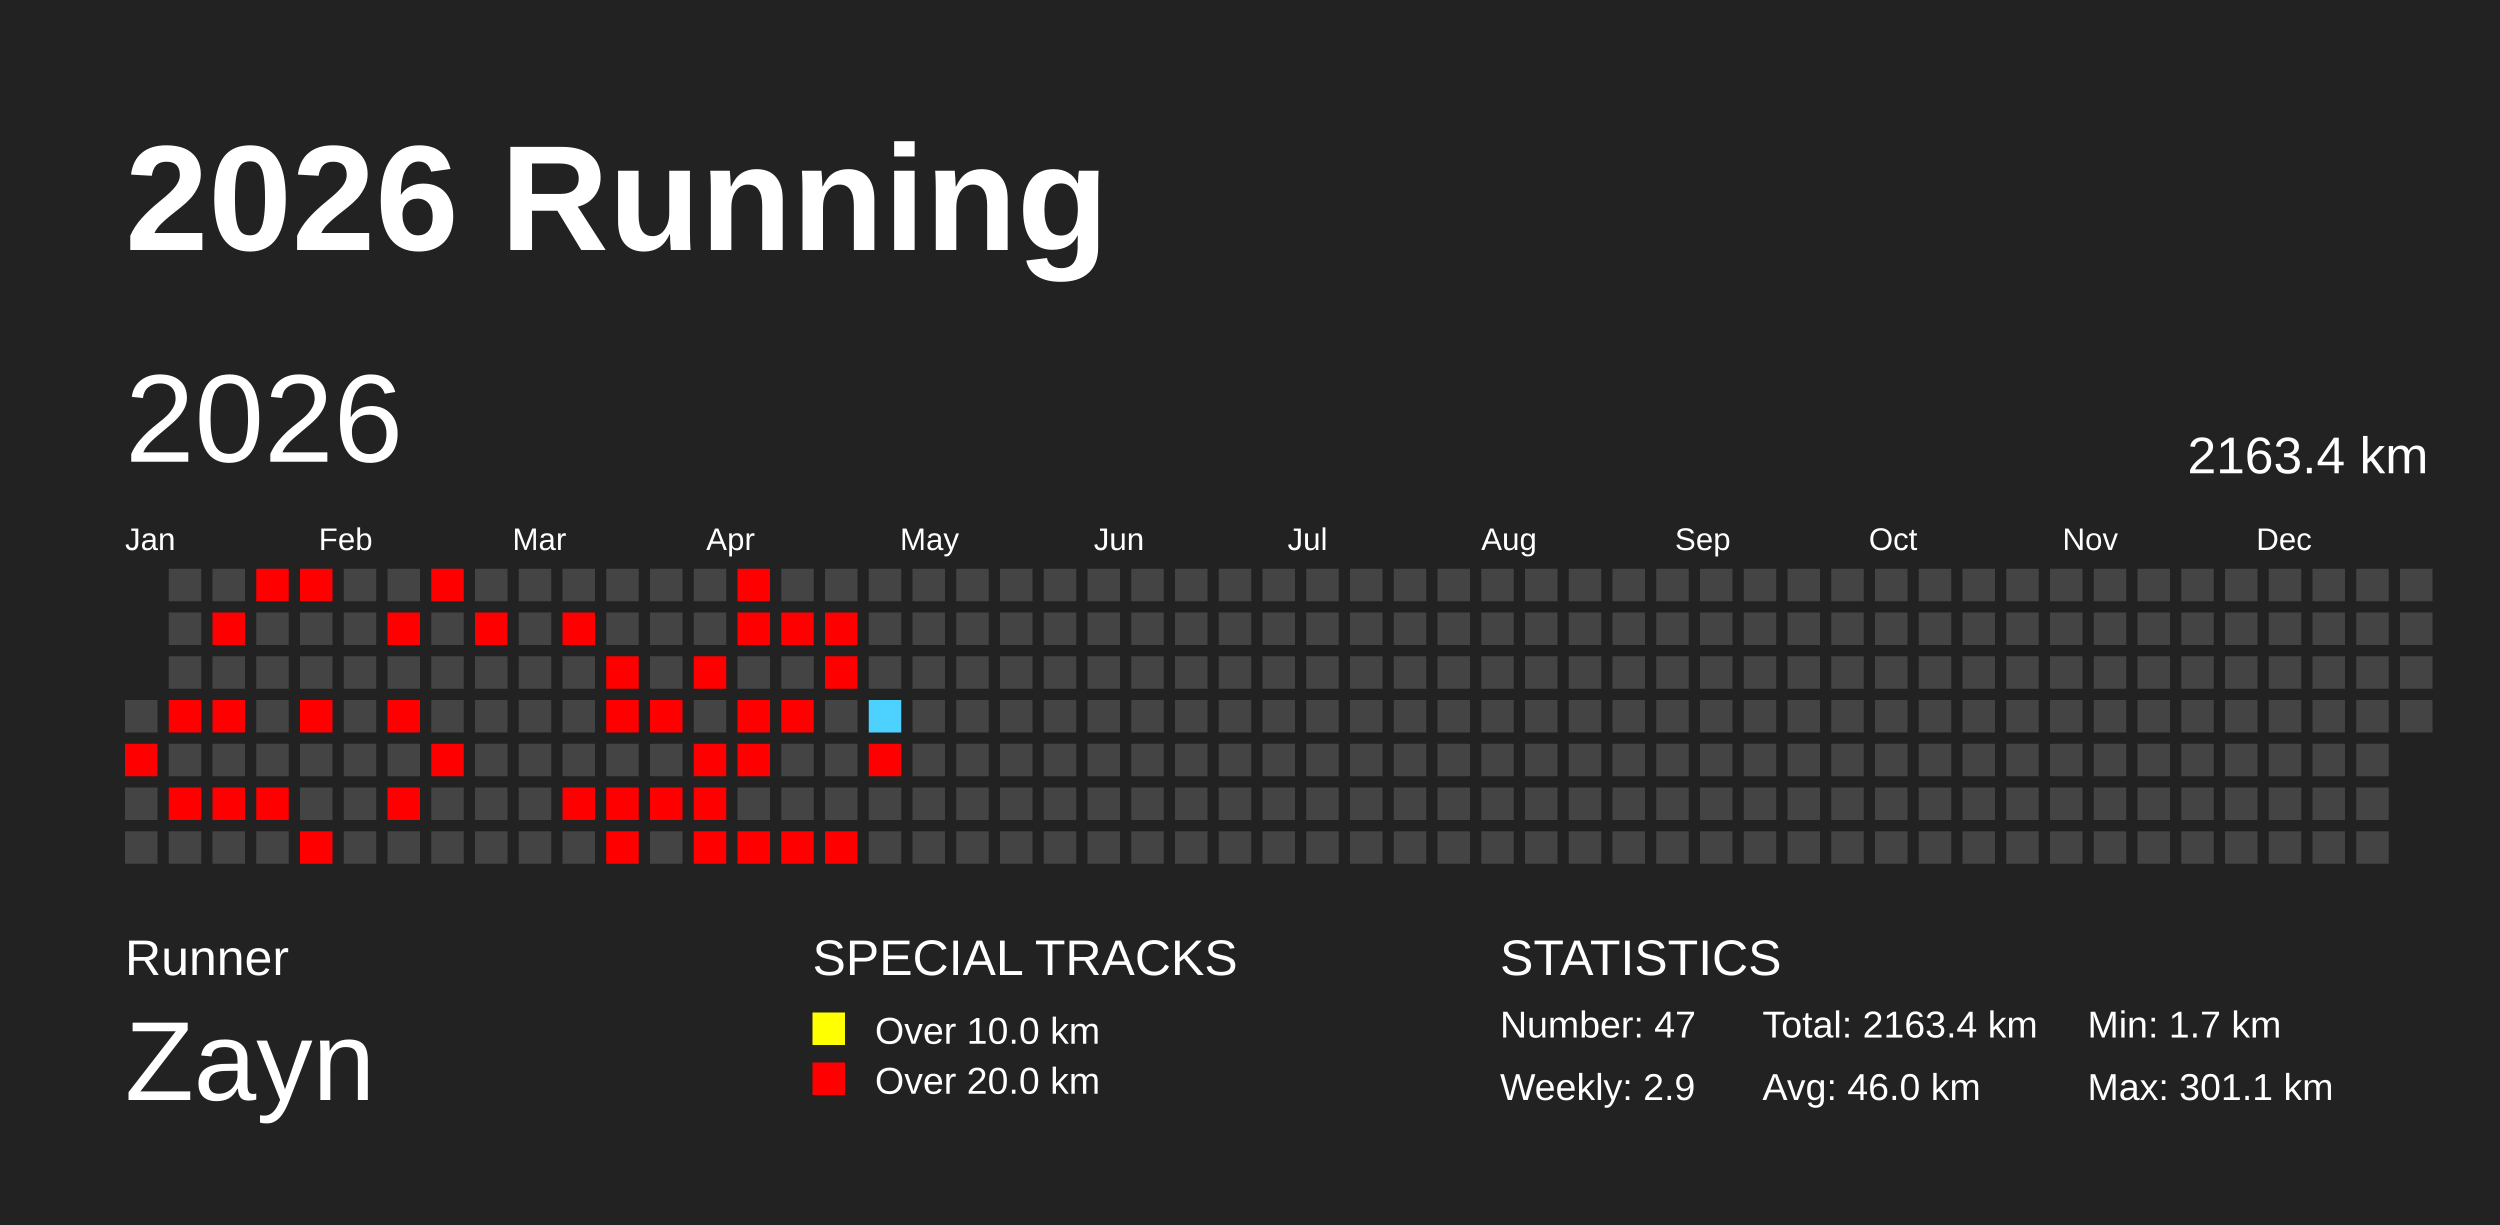
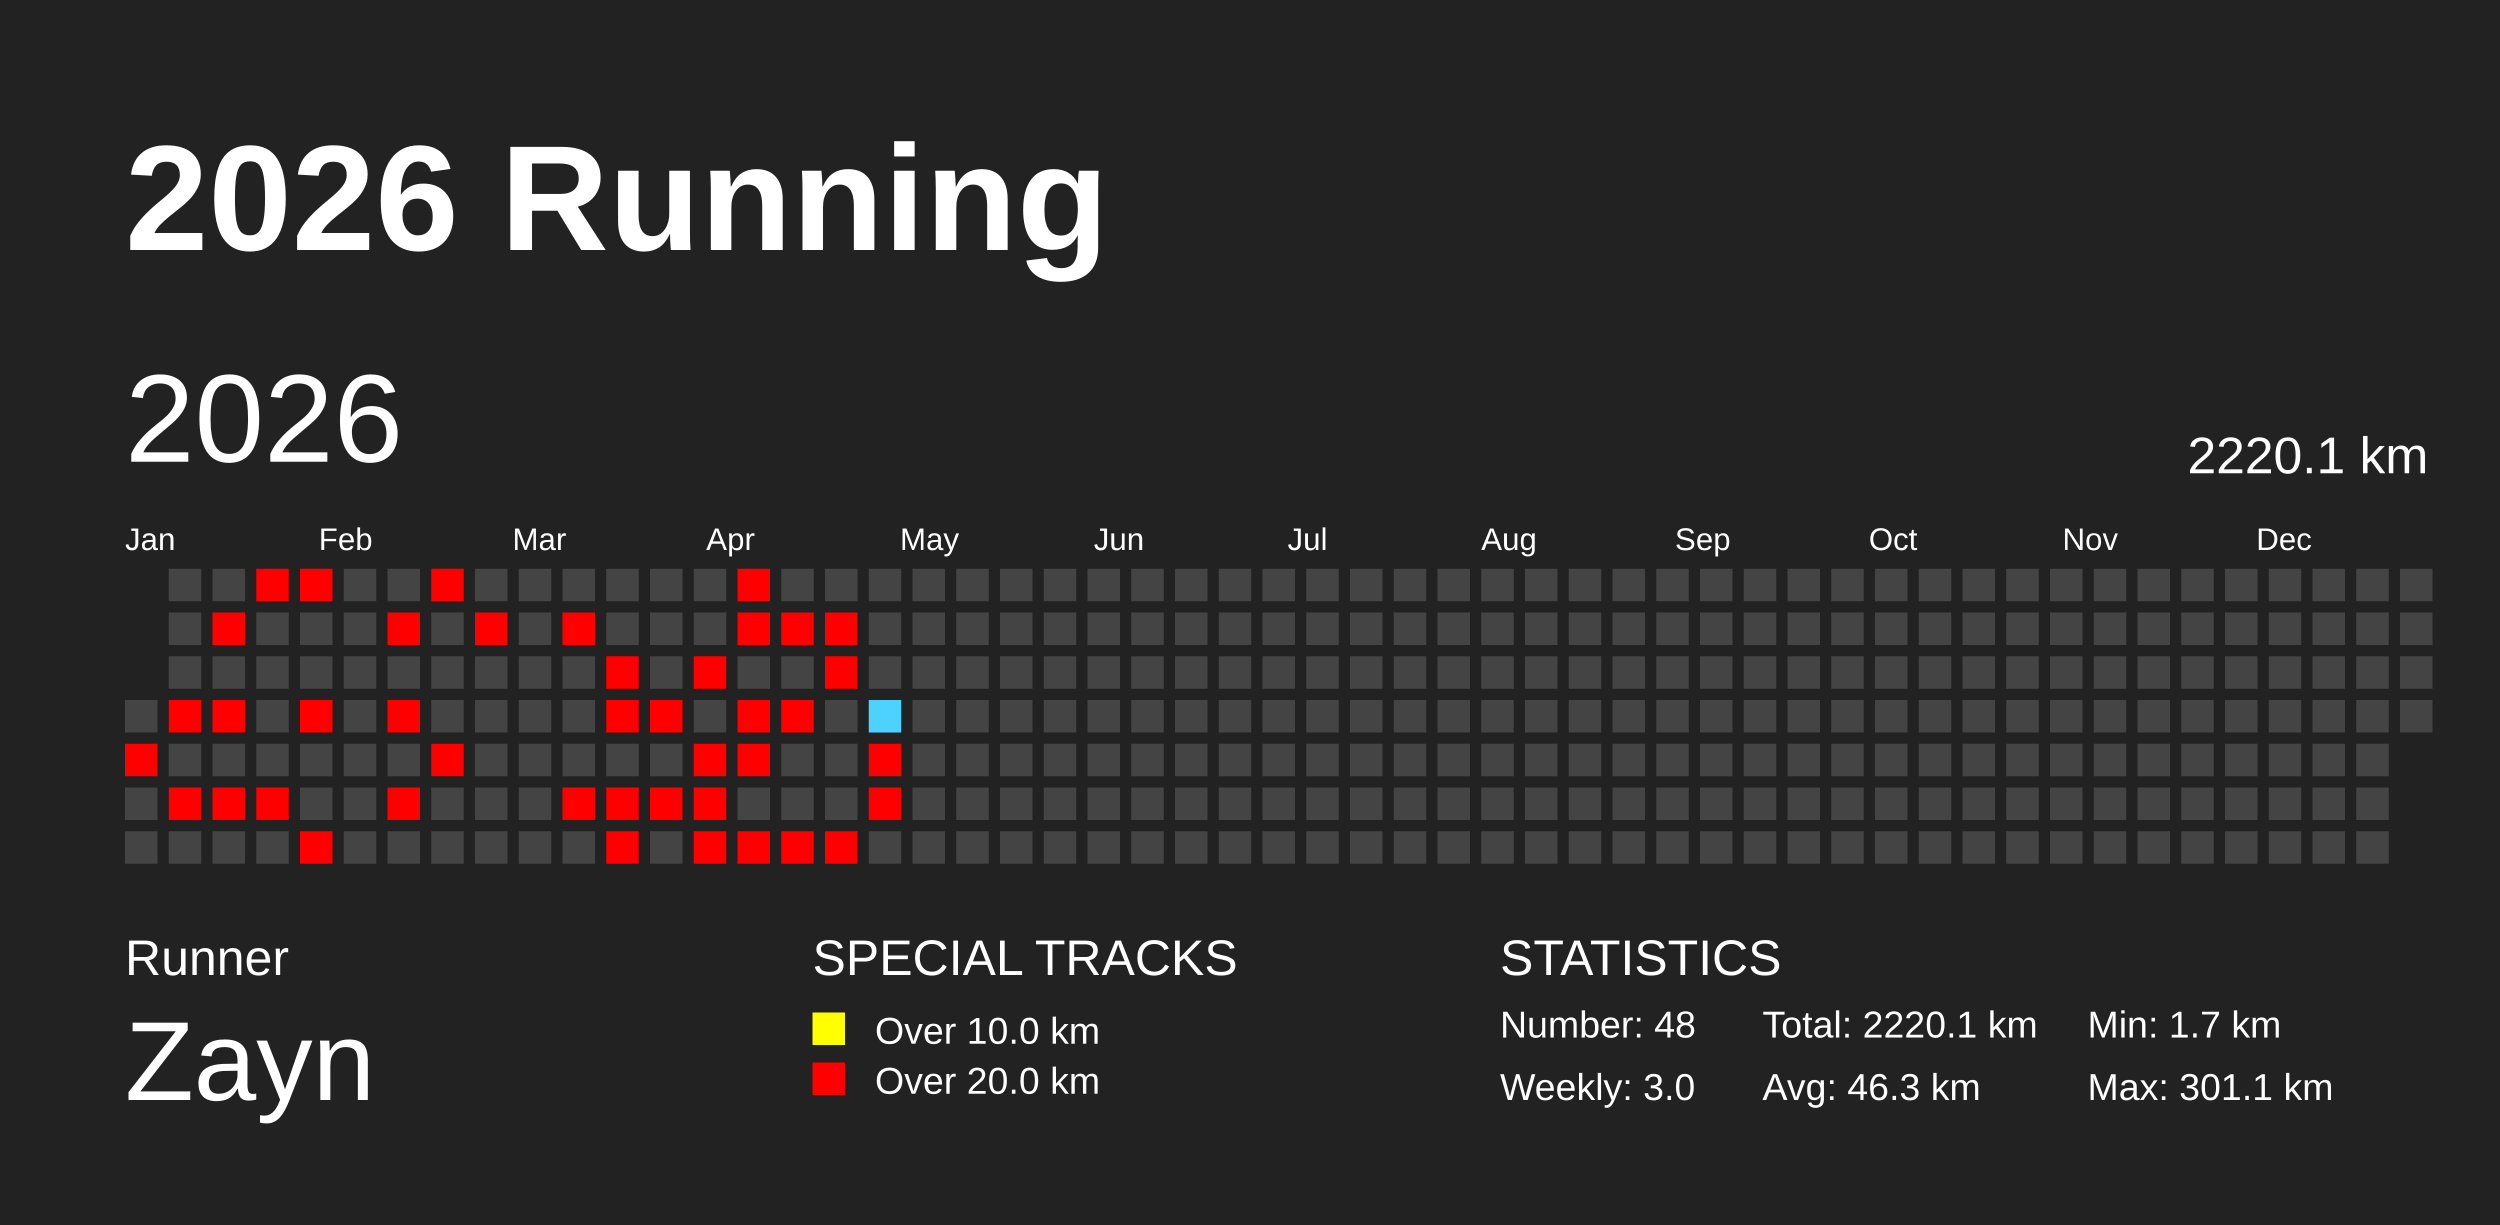
<svg xmlns="http://www.w3.org/2000/svg" baseProfile="full" height="98mm" version="1.1" viewBox="0,0,200,98" width="200mm">
  <defs />
  <rect fill="#222222" height="98" width="200" x="0" y="0" />
  <text fill="#FFFFFF" style="font-size:12px; font-family:Arial; font-weight:bold;" x="10" y="20">2026 Running</text>
  <text fill="#FFFFFF" style="font-size:4px; font-family:Arial" x="10" y="78">Runner</text>
  <text fill="#FFFFFF" style="font-size:9px; font-family:Arial" x="10" y="88">Zayn</text>
  <text fill="#FFFFFF" style="font-size:4px; font-family:Arial" x="65" y="78">SPECIAL TRACKS</text>
  <rect fill="yellow" height="2.6" width="2.6" x="65" y="81" />
  <text fill="#FFFFFF" style="font-size:3px; font-family:Arial" x="70" y="83.5">Over 10.0 km</text>
  <rect fill="red" height="2.6" width="2.6" x="65" y="85" />
  <text fill="#FFFFFF" style="font-size:3px; font-family:Arial" x="70" y="87.5">Over 20.0 km</text>
  <text fill="#FFFFFF" style="font-size:4px; font-family:Arial" x="120" y="78">STATISTICS</text>
-   <text fill="#FFFFFF" style="font-size:3px; font-family:Arial" x="120" y="83">Number: 47</text>
-   <text fill="#FFFFFF" style="font-size:3px; font-family:Arial" x="120" y="88">Weekly: 2.9</text>
-   <text fill="#FFFFFF" style="font-size:3px; font-family:Arial" x="141" y="83">Total: 2163.4 km</text>
-   <text fill="#FFFFFF" style="font-size:3px; font-family:Arial" x="141" y="88">Avg: 46.0 km</text>
+   <text fill="#FFFFFF" style="font-size:3px; font-family:Arial" x="120" y="83">Number: 48</text>
+   <text fill="#FFFFFF" style="font-size:3px; font-family:Arial" x="120" y="88">Weekly: 3.0</text>
+   <text fill="#FFFFFF" style="font-size:3px; font-family:Arial" x="141" y="83">Total: 2220.1 km</text>
+   <text fill="#FFFFFF" style="font-size:3px; font-family:Arial" x="141" y="88">Avg: 46.3 km</text>
  <text fill="#FFFFFF" style="font-size:3px; font-family:Arial" x="167" y="83">Min: 1.7 km</text>
  <text fill="#FFFFFF" style="font-size:3px; font-family:Arial" x="167" y="88">Max: 301.1 km</text>
  <text dominant-baseline="hanging" fill="#FFFFFF" style="font-size:10.0px; font-family:Arial;" x="10" y="30">2026</text>
-   <text dominant-baseline="hanging" fill="#FFFFFF" style="font-size:4.125px; font-family:Arial;" x="175" y="35">2163.4 km</text>
+   <text dominant-baseline="hanging" fill="#FFFFFF" style="font-size:4.125px; font-family:Arial;" x="175" y="35">2220.1 km</text>
  <text fill="#FFFFFF" style="font-size:2.5px; font-family:Arial" x="10.0" y="44">Jan</text>
  <text fill="#FFFFFF" style="font-size:2.5px; font-family:Arial" x="25.5" y="44">Feb</text>
  <text fill="#FFFFFF" style="font-size:2.5px; font-family:Arial" x="41.0" y="44">Mar</text>
  <text fill="#FFFFFF" style="font-size:2.5px; font-family:Arial" x="56.5" y="44">Apr</text>
  <text fill="#FFFFFF" style="font-size:2.5px; font-family:Arial" x="72.0" y="44">May</text>
  <text fill="#FFFFFF" style="font-size:2.5px; font-family:Arial" x="87.5" y="44">Jun</text>
  <text fill="#FFFFFF" style="font-size:2.5px; font-family:Arial" x="103.0" y="44">Jul</text>
  <text fill="#FFFFFF" style="font-size:2.5px; font-family:Arial" x="118.5" y="44">Aug</text>
  <text fill="#FFFFFF" style="font-size:2.5px; font-family:Arial" x="134.0" y="44">Sep</text>
  <text fill="#FFFFFF" style="font-size:2.5px; font-family:Arial" x="149.5" y="44">Oct</text>
  <text fill="#FFFFFF" style="font-size:2.5px; font-family:Arial" x="165.0" y="44">Nov</text>
  <text fill="#FFFFFF" style="font-size:2.5px; font-family:Arial" x="180.5" y="44">Dec</text>
  <rect fill="#444444" height="2.6" width="2.6" x="10.0" y="56.0" />
  <rect fill="red" height="2.6" width="2.6" x="10.0" y="59.5" />
  <rect fill="#444444" height="2.6" width="2.6" x="10.0" y="63.0" />
  <rect fill="#444444" height="2.6" width="2.6" x="10.0" y="66.5" />
  <rect fill="#444444" height="2.6" width="2.6" x="13.5" y="45.5" />
  <rect fill="#444444" height="2.6" width="2.6" x="13.5" y="49.0" />
  <rect fill="#444444" height="2.6" width="2.6" x="13.5" y="52.5" />
  <rect fill="red" height="2.6" width="2.6" x="13.5" y="56.0" />
  <rect fill="#444444" height="2.6" width="2.6" x="13.5" y="59.5" />
  <rect fill="red" height="2.6" width="2.6" x="13.5" y="63.0" />
  <rect fill="#444444" height="2.6" width="2.6" x="13.5" y="66.5" />
  <rect fill="#444444" height="2.6" width="2.6" x="17.0" y="45.5" />
  <rect fill="red" height="2.6" width="2.6" x="17.0" y="49.0" />
  <rect fill="#444444" height="2.6" width="2.6" x="17.0" y="52.5" />
  <rect fill="red" height="2.6" width="2.6" x="17.0" y="56.0" />
  <rect fill="#444444" height="2.6" width="2.6" x="17.0" y="59.5" />
  <rect fill="red" height="2.6" width="2.6" x="17.0" y="63.0" />
  <rect fill="#444444" height="2.6" width="2.6" x="17.0" y="66.5" />
  <rect fill="red" height="2.6" width="2.6" x="20.5" y="45.5" />
  <rect fill="#444444" height="2.6" width="2.6" x="20.5" y="49.0" />
  <rect fill="#444444" height="2.6" width="2.6" x="20.5" y="52.5" />
  <rect fill="#444444" height="2.6" width="2.6" x="20.5" y="56.0" />
  <rect fill="#444444" height="2.6" width="2.6" x="20.5" y="59.5" />
  <rect fill="red" height="2.6" width="2.6" x="20.5" y="63.0" />
  <rect fill="#444444" height="2.6" width="2.6" x="20.5" y="66.5" />
  <rect fill="red" height="2.6" width="2.6" x="24.0" y="45.5" />
  <rect fill="#444444" height="2.6" width="2.6" x="24.0" y="49.0" />
  <rect fill="#444444" height="2.6" width="2.6" x="24.0" y="52.5" />
  <rect fill="red" height="2.6" width="2.6" x="24.0" y="56.0" />
  <rect fill="#444444" height="2.6" width="2.6" x="24.0" y="59.5" />
  <rect fill="#444444" height="2.6" width="2.6" x="24.0" y="63.0" />
  <rect fill="red" height="2.6" width="2.6" x="24.0" y="66.5" />
  <rect fill="#444444" height="2.6" width="2.6" x="27.5" y="45.5" />
  <rect fill="#444444" height="2.6" width="2.6" x="27.5" y="49.0" />
  <rect fill="#444444" height="2.6" width="2.6" x="27.5" y="52.5" />
  <rect fill="#444444" height="2.6" width="2.6" x="27.5" y="56.0" />
  <rect fill="#444444" height="2.6" width="2.6" x="27.5" y="59.5" />
  <rect fill="#444444" height="2.6" width="2.6" x="27.5" y="63.0" />
  <rect fill="#444444" height="2.6" width="2.6" x="27.5" y="66.5" />
  <rect fill="#444444" height="2.6" width="2.6" x="31.0" y="45.5" />
  <rect fill="red" height="2.6" width="2.6" x="31.0" y="49.0" />
  <rect fill="#444444" height="2.6" width="2.6" x="31.0" y="52.5" />
  <rect fill="red" height="2.6" width="2.6" x="31.0" y="56.0" />
  <rect fill="#444444" height="2.6" width="2.6" x="31.0" y="59.5" />
  <rect fill="red" height="2.6" width="2.6" x="31.0" y="63.0" />
  <rect fill="#444444" height="2.6" width="2.6" x="31.0" y="66.5" />
  <rect fill="red" height="2.6" width="2.6" x="34.5" y="45.5" />
  <rect fill="#444444" height="2.6" width="2.6" x="34.5" y="49.0" />
  <rect fill="#444444" height="2.6" width="2.6" x="34.5" y="52.5" />
  <rect fill="#444444" height="2.6" width="2.6" x="34.5" y="56.0" />
  <rect fill="red" height="2.6" width="2.6" x="34.5" y="59.5" />
  <rect fill="#444444" height="2.6" width="2.6" x="34.5" y="63.0" />
  <rect fill="#444444" height="2.6" width="2.6" x="34.5" y="66.5" />
  <rect fill="#444444" height="2.6" width="2.6" x="38.0" y="45.5" />
  <rect fill="red" height="2.6" width="2.6" x="38.0" y="49.0" />
  <rect fill="#444444" height="2.6" width="2.6" x="38.0" y="52.5" />
  <rect fill="#444444" height="2.6" width="2.6" x="38.0" y="56.0" />
  <rect fill="#444444" height="2.6" width="2.6" x="38.0" y="59.5" />
  <rect fill="#444444" height="2.6" width="2.6" x="38.0" y="63.0" />
  <rect fill="#444444" height="2.6" width="2.6" x="38.0" y="66.5" />
  <rect fill="#444444" height="2.6" width="2.6" x="41.5" y="45.5" />
  <rect fill="#444444" height="2.6" width="2.6" x="41.5" y="49.0" />
  <rect fill="#444444" height="2.6" width="2.6" x="41.5" y="52.5" />
  <rect fill="#444444" height="2.6" width="2.6" x="41.5" y="56.0" />
  <rect fill="#444444" height="2.6" width="2.6" x="41.5" y="59.5" />
  <rect fill="#444444" height="2.6" width="2.6" x="41.5" y="63.0" />
  <rect fill="#444444" height="2.6" width="2.6" x="41.5" y="66.5" />
  <rect fill="#444444" height="2.6" width="2.6" x="45.0" y="45.5" />
  <rect fill="red" height="2.6" width="2.6" x="45.0" y="49.0" />
  <rect fill="#444444" height="2.6" width="2.6" x="45.0" y="52.5" />
  <rect fill="#444444" height="2.6" width="2.6" x="45.0" y="56.0" />
  <rect fill="#444444" height="2.6" width="2.6" x="45.0" y="59.5" />
  <rect fill="red" height="2.6" width="2.6" x="45.0" y="63.0" />
  <rect fill="#444444" height="2.6" width="2.6" x="45.0" y="66.5" />
  <rect fill="#444444" height="2.6" width="2.6" x="48.5" y="45.5" />
  <rect fill="#444444" height="2.6" width="2.6" x="48.5" y="49.0" />
  <rect fill="red" height="2.6" width="2.6" x="48.5" y="52.5" />
  <rect fill="red" height="2.6" width="2.6" x="48.5" y="56.0" />
  <rect fill="#444444" height="2.6" width="2.6" x="48.5" y="59.5" />
  <rect fill="red" height="2.6" width="2.6" x="48.5" y="63.0" />
  <rect fill="red" height="2.6" width="2.6" x="48.5" y="66.5" />
  <rect fill="#444444" height="2.6" width="2.6" x="52.0" y="45.5" />
  <rect fill="#444444" height="2.6" width="2.6" x="52.0" y="49.0" />
  <rect fill="#444444" height="2.6" width="2.6" x="52.0" y="52.5" />
  <rect fill="red" height="2.6" width="2.6" x="52.0" y="56.0" />
  <rect fill="#444444" height="2.6" width="2.6" x="52.0" y="59.5" />
  <rect fill="red" height="2.6" width="2.6" x="52.0" y="63.0" />
  <rect fill="#444444" height="2.6" width="2.6" x="52.0" y="66.5" />
  <rect fill="#444444" height="2.6" width="2.6" x="55.5" y="45.5" />
  <rect fill="#444444" height="2.6" width="2.6" x="55.5" y="49.0" />
  <rect fill="red" height="2.6" width="2.6" x="55.5" y="52.5" />
  <rect fill="#444444" height="2.6" width="2.6" x="55.5" y="56.0" />
  <rect fill="red" height="2.6" width="2.6" x="55.5" y="59.5" />
  <rect fill="red" height="2.6" width="2.6" x="55.5" y="63.0" />
  <rect fill="red" height="2.6" width="2.6" x="55.5" y="66.5" />
  <rect fill="red" height="2.6" width="2.6" x="59.0" y="45.5" />
  <rect fill="red" height="2.6" width="2.6" x="59.0" y="49.0" />
  <rect fill="#444444" height="2.6" width="2.6" x="59.0" y="52.5" />
  <rect fill="red" height="2.6" width="2.6" x="59.0" y="56.0" />
  <rect fill="red" height="2.6" width="2.6" x="59.0" y="59.5" />
  <rect fill="#444444" height="2.6" width="2.6" x="59.0" y="63.0" />
  <rect fill="red" height="2.6" width="2.6" x="59.0" y="66.5" />
  <rect fill="#444444" height="2.6" width="2.6" x="62.5" y="45.5" />
  <rect fill="red" height="2.6" width="2.6" x="62.5" y="49.0" />
  <rect fill="#444444" height="2.6" width="2.6" x="62.5" y="52.5" />
  <rect fill="red" height="2.6" width="2.6" x="62.5" y="56.0" />
  <rect fill="#444444" height="2.6" width="2.6" x="62.5" y="59.5" />
  <rect fill="#444444" height="2.6" width="2.6" x="62.5" y="63.0" />
  <rect fill="red" height="2.6" width="2.6" x="62.5" y="66.5" />
  <rect fill="#444444" height="2.6" width="2.6" x="66.0" y="45.5" />
  <rect fill="red" height="2.6" width="2.6" x="66.0" y="49.0" />
  <rect fill="red" height="2.6" width="2.6" x="66.0" y="52.5" />
  <rect fill="#444444" height="2.6" width="2.6" x="66.0" y="56.0" />
  <rect fill="#444444" height="2.6" width="2.6" x="66.0" y="59.5" />
  <rect fill="#444444" height="2.6" width="2.6" x="66.0" y="63.0" />
  <rect fill="red" height="2.6" width="2.6" x="66.0" y="66.5" />
  <rect fill="#444444" height="2.6" width="2.6" x="69.5" y="45.5" />
  <rect fill="#444444" height="2.6" width="2.6" x="69.5" y="49.0" />
  <rect fill="#444444" height="2.6" width="2.6" x="69.5" y="52.5" />
  <rect fill="#4dd2ff" height="2.6" width="2.6" x="69.5" y="56.0" />
  <rect fill="red" height="2.6" width="2.6" x="69.5" y="59.5" />
-   <rect fill="#444444" height="2.6" width="2.6" x="69.5" y="63.0" />
+   <rect fill="red" height="2.6" width="2.6" x="69.5" y="63.0" />
  <rect fill="#444444" height="2.6" width="2.6" x="69.5" y="66.5" />
  <rect fill="#444444" height="2.6" width="2.6" x="73.0" y="45.5" />
  <rect fill="#444444" height="2.6" width="2.6" x="73.0" y="49.0" />
  <rect fill="#444444" height="2.6" width="2.6" x="73.0" y="52.5" />
  <rect fill="#444444" height="2.6" width="2.6" x="73.0" y="56.0" />
  <rect fill="#444444" height="2.6" width="2.6" x="73.0" y="59.5" />
  <rect fill="#444444" height="2.6" width="2.6" x="73.0" y="63.0" />
  <rect fill="#444444" height="2.6" width="2.6" x="73.0" y="66.5" />
  <rect fill="#444444" height="2.6" width="2.6" x="76.5" y="45.5" />
  <rect fill="#444444" height="2.6" width="2.6" x="76.5" y="49.0" />
  <rect fill="#444444" height="2.6" width="2.6" x="76.5" y="52.5" />
  <rect fill="#444444" height="2.6" width="2.6" x="76.5" y="56.0" />
  <rect fill="#444444" height="2.6" width="2.6" x="76.5" y="59.5" />
  <rect fill="#444444" height="2.6" width="2.6" x="76.5" y="63.0" />
  <rect fill="#444444" height="2.6" width="2.6" x="76.5" y="66.5" />
  <rect fill="#444444" height="2.6" width="2.6" x="80.0" y="45.5" />
  <rect fill="#444444" height="2.6" width="2.6" x="80.0" y="49.0" />
  <rect fill="#444444" height="2.6" width="2.6" x="80.0" y="52.5" />
  <rect fill="#444444" height="2.6" width="2.6" x="80.0" y="56.0" />
  <rect fill="#444444" height="2.6" width="2.6" x="80.0" y="59.5" />
  <rect fill="#444444" height="2.6" width="2.6" x="80.0" y="63.0" />
  <rect fill="#444444" height="2.6" width="2.6" x="80.0" y="66.5" />
  <rect fill="#444444" height="2.6" width="2.6" x="83.5" y="45.5" />
  <rect fill="#444444" height="2.6" width="2.6" x="83.5" y="49.0" />
  <rect fill="#444444" height="2.6" width="2.6" x="83.5" y="52.5" />
  <rect fill="#444444" height="2.6" width="2.6" x="83.5" y="56.0" />
  <rect fill="#444444" height="2.6" width="2.6" x="83.5" y="59.5" />
  <rect fill="#444444" height="2.6" width="2.6" x="83.5" y="63.0" />
  <rect fill="#444444" height="2.6" width="2.6" x="83.5" y="66.5" />
  <rect fill="#444444" height="2.6" width="2.6" x="87.0" y="45.5" />
  <rect fill="#444444" height="2.6" width="2.6" x="87.0" y="49.0" />
  <rect fill="#444444" height="2.6" width="2.6" x="87.0" y="52.5" />
  <rect fill="#444444" height="2.6" width="2.6" x="87.0" y="56.0" />
  <rect fill="#444444" height="2.6" width="2.6" x="87.0" y="59.5" />
  <rect fill="#444444" height="2.6" width="2.6" x="87.0" y="63.0" />
  <rect fill="#444444" height="2.6" width="2.6" x="87.0" y="66.5" />
  <rect fill="#444444" height="2.6" width="2.6" x="90.5" y="45.5" />
  <rect fill="#444444" height="2.6" width="2.6" x="90.5" y="49.0" />
  <rect fill="#444444" height="2.6" width="2.6" x="90.5" y="52.5" />
  <rect fill="#444444" height="2.6" width="2.6" x="90.5" y="56.0" />
  <rect fill="#444444" height="2.6" width="2.6" x="90.5" y="59.5" />
  <rect fill="#444444" height="2.6" width="2.6" x="90.5" y="63.0" />
  <rect fill="#444444" height="2.6" width="2.6" x="90.5" y="66.5" />
  <rect fill="#444444" height="2.6" width="2.6" x="94.0" y="45.5" />
  <rect fill="#444444" height="2.6" width="2.6" x="94.0" y="49.0" />
  <rect fill="#444444" height="2.6" width="2.6" x="94.0" y="52.5" />
  <rect fill="#444444" height="2.6" width="2.6" x="94.0" y="56.0" />
  <rect fill="#444444" height="2.6" width="2.6" x="94.0" y="59.5" />
  <rect fill="#444444" height="2.6" width="2.6" x="94.0" y="63.0" />
  <rect fill="#444444" height="2.6" width="2.6" x="94.0" y="66.5" />
  <rect fill="#444444" height="2.6" width="2.6" x="97.5" y="45.5" />
  <rect fill="#444444" height="2.6" width="2.6" x="97.5" y="49.0" />
  <rect fill="#444444" height="2.6" width="2.6" x="97.5" y="52.5" />
  <rect fill="#444444" height="2.6" width="2.6" x="97.5" y="56.0" />
  <rect fill="#444444" height="2.6" width="2.6" x="97.5" y="59.5" />
  <rect fill="#444444" height="2.6" width="2.6" x="97.5" y="63.0" />
  <rect fill="#444444" height="2.6" width="2.6" x="97.5" y="66.5" />
  <rect fill="#444444" height="2.6" width="2.6" x="101.0" y="45.5" />
  <rect fill="#444444" height="2.6" width="2.6" x="101.0" y="49.0" />
  <rect fill="#444444" height="2.6" width="2.6" x="101.0" y="52.5" />
  <rect fill="#444444" height="2.6" width="2.6" x="101.0" y="56.0" />
  <rect fill="#444444" height="2.6" width="2.6" x="101.0" y="59.5" />
  <rect fill="#444444" height="2.6" width="2.6" x="101.0" y="63.0" />
  <rect fill="#444444" height="2.6" width="2.6" x="101.0" y="66.5" />
  <rect fill="#444444" height="2.6" width="2.6" x="104.5" y="45.5" />
  <rect fill="#444444" height="2.6" width="2.6" x="104.5" y="49.0" />
  <rect fill="#444444" height="2.6" width="2.6" x="104.5" y="52.5" />
  <rect fill="#444444" height="2.6" width="2.6" x="104.5" y="56.0" />
  <rect fill="#444444" height="2.6" width="2.6" x="104.5" y="59.5" />
  <rect fill="#444444" height="2.6" width="2.6" x="104.5" y="63.0" />
  <rect fill="#444444" height="2.6" width="2.6" x="104.5" y="66.5" />
  <rect fill="#444444" height="2.6" width="2.6" x="108.0" y="45.5" />
  <rect fill="#444444" height="2.6" width="2.6" x="108.0" y="49.0" />
  <rect fill="#444444" height="2.6" width="2.6" x="108.0" y="52.5" />
  <rect fill="#444444" height="2.6" width="2.6" x="108.0" y="56.0" />
  <rect fill="#444444" height="2.6" width="2.6" x="108.0" y="59.5" />
  <rect fill="#444444" height="2.6" width="2.6" x="108.0" y="63.0" />
  <rect fill="#444444" height="2.6" width="2.6" x="108.0" y="66.5" />
  <rect fill="#444444" height="2.6" width="2.6" x="111.5" y="45.5" />
  <rect fill="#444444" height="2.6" width="2.6" x="111.5" y="49.0" />
  <rect fill="#444444" height="2.6" width="2.6" x="111.5" y="52.5" />
  <rect fill="#444444" height="2.6" width="2.6" x="111.5" y="56.0" />
  <rect fill="#444444" height="2.6" width="2.6" x="111.5" y="59.5" />
  <rect fill="#444444" height="2.6" width="2.6" x="111.5" y="63.0" />
  <rect fill="#444444" height="2.6" width="2.6" x="111.5" y="66.5" />
  <rect fill="#444444" height="2.6" width="2.6" x="115.0" y="45.5" />
  <rect fill="#444444" height="2.6" width="2.6" x="115.0" y="49.0" />
  <rect fill="#444444" height="2.6" width="2.6" x="115.0" y="52.5" />
  <rect fill="#444444" height="2.6" width="2.6" x="115.0" y="56.0" />
  <rect fill="#444444" height="2.6" width="2.6" x="115.0" y="59.5" />
  <rect fill="#444444" height="2.6" width="2.6" x="115.0" y="63.0" />
  <rect fill="#444444" height="2.6" width="2.6" x="115.0" y="66.5" />
  <rect fill="#444444" height="2.6" width="2.6" x="118.5" y="45.5" />
  <rect fill="#444444" height="2.6" width="2.6" x="118.5" y="49.0" />
  <rect fill="#444444" height="2.6" width="2.6" x="118.5" y="52.5" />
  <rect fill="#444444" height="2.6" width="2.6" x="118.5" y="56.0" />
  <rect fill="#444444" height="2.6" width="2.6" x="118.5" y="59.5" />
  <rect fill="#444444" height="2.6" width="2.6" x="118.5" y="63.0" />
  <rect fill="#444444" height="2.6" width="2.6" x="118.5" y="66.5" />
  <rect fill="#444444" height="2.6" width="2.6" x="122.0" y="45.5" />
  <rect fill="#444444" height="2.6" width="2.6" x="122.0" y="49.0" />
  <rect fill="#444444" height="2.6" width="2.6" x="122.0" y="52.5" />
  <rect fill="#444444" height="2.6" width="2.6" x="122.0" y="56.0" />
  <rect fill="#444444" height="2.6" width="2.6" x="122.0" y="59.5" />
  <rect fill="#444444" height="2.6" width="2.6" x="122.0" y="63.0" />
  <rect fill="#444444" height="2.6" width="2.6" x="122.0" y="66.5" />
  <rect fill="#444444" height="2.6" width="2.6" x="125.5" y="45.5" />
  <rect fill="#444444" height="2.6" width="2.6" x="125.5" y="49.0" />
  <rect fill="#444444" height="2.6" width="2.6" x="125.5" y="52.5" />
  <rect fill="#444444" height="2.6" width="2.6" x="125.5" y="56.0" />
  <rect fill="#444444" height="2.6" width="2.6" x="125.5" y="59.5" />
  <rect fill="#444444" height="2.6" width="2.6" x="125.5" y="63.0" />
  <rect fill="#444444" height="2.6" width="2.6" x="125.5" y="66.5" />
  <rect fill="#444444" height="2.6" width="2.6" x="129.0" y="45.5" />
  <rect fill="#444444" height="2.6" width="2.6" x="129.0" y="49.0" />
  <rect fill="#444444" height="2.6" width="2.6" x="129.0" y="52.5" />
  <rect fill="#444444" height="2.6" width="2.6" x="129.0" y="56.0" />
  <rect fill="#444444" height="2.6" width="2.6" x="129.0" y="59.5" />
  <rect fill="#444444" height="2.6" width="2.6" x="129.0" y="63.0" />
  <rect fill="#444444" height="2.6" width="2.6" x="129.0" y="66.5" />
  <rect fill="#444444" height="2.6" width="2.6" x="132.5" y="45.5" />
  <rect fill="#444444" height="2.6" width="2.6" x="132.5" y="49.0" />
  <rect fill="#444444" height="2.6" width="2.6" x="132.5" y="52.5" />
  <rect fill="#444444" height="2.6" width="2.6" x="132.5" y="56.0" />
  <rect fill="#444444" height="2.6" width="2.6" x="132.5" y="59.5" />
  <rect fill="#444444" height="2.6" width="2.6" x="132.5" y="63.0" />
  <rect fill="#444444" height="2.6" width="2.6" x="132.5" y="66.5" />
  <rect fill="#444444" height="2.6" width="2.6" x="136.0" y="45.5" />
  <rect fill="#444444" height="2.6" width="2.6" x="136.0" y="49.0" />
  <rect fill="#444444" height="2.6" width="2.6" x="136.0" y="52.5" />
  <rect fill="#444444" height="2.6" width="2.6" x="136.0" y="56.0" />
  <rect fill="#444444" height="2.6" width="2.6" x="136.0" y="59.5" />
  <rect fill="#444444" height="2.6" width="2.6" x="136.0" y="63.0" />
  <rect fill="#444444" height="2.6" width="2.6" x="136.0" y="66.5" />
  <rect fill="#444444" height="2.6" width="2.6" x="139.5" y="45.5" />
  <rect fill="#444444" height="2.6" width="2.6" x="139.5" y="49.0" />
  <rect fill="#444444" height="2.6" width="2.6" x="139.5" y="52.5" />
  <rect fill="#444444" height="2.6" width="2.6" x="139.5" y="56.0" />
  <rect fill="#444444" height="2.6" width="2.6" x="139.5" y="59.5" />
  <rect fill="#444444" height="2.6" width="2.6" x="139.5" y="63.0" />
  <rect fill="#444444" height="2.6" width="2.6" x="139.5" y="66.5" />
  <rect fill="#444444" height="2.6" width="2.6" x="143.0" y="45.5" />
  <rect fill="#444444" height="2.6" width="2.6" x="143.0" y="49.0" />
  <rect fill="#444444" height="2.6" width="2.6" x="143.0" y="52.5" />
  <rect fill="#444444" height="2.6" width="2.6" x="143.0" y="56.0" />
  <rect fill="#444444" height="2.6" width="2.6" x="143.0" y="59.5" />
  <rect fill="#444444" height="2.6" width="2.6" x="143.0" y="63.0" />
  <rect fill="#444444" height="2.6" width="2.6" x="143.0" y="66.5" />
  <rect fill="#444444" height="2.6" width="2.6" x="146.5" y="45.5" />
  <rect fill="#444444" height="2.6" width="2.6" x="146.5" y="49.0" />
  <rect fill="#444444" height="2.6" width="2.6" x="146.5" y="52.5" />
  <rect fill="#444444" height="2.6" width="2.6" x="146.5" y="56.0" />
  <rect fill="#444444" height="2.6" width="2.6" x="146.5" y="59.5" />
  <rect fill="#444444" height="2.6" width="2.6" x="146.5" y="63.0" />
  <rect fill="#444444" height="2.6" width="2.6" x="146.5" y="66.5" />
  <rect fill="#444444" height="2.6" width="2.6" x="150.0" y="45.5" />
  <rect fill="#444444" height="2.6" width="2.6" x="150.0" y="49.0" />
  <rect fill="#444444" height="2.6" width="2.6" x="150.0" y="52.5" />
  <rect fill="#444444" height="2.6" width="2.6" x="150.0" y="56.0" />
  <rect fill="#444444" height="2.6" width="2.6" x="150.0" y="59.5" />
  <rect fill="#444444" height="2.6" width="2.6" x="150.0" y="63.0" />
  <rect fill="#444444" height="2.6" width="2.6" x="150.0" y="66.5" />
  <rect fill="#444444" height="2.6" width="2.6" x="153.5" y="45.5" />
  <rect fill="#444444" height="2.6" width="2.6" x="153.5" y="49.0" />
  <rect fill="#444444" height="2.6" width="2.6" x="153.5" y="52.5" />
  <rect fill="#444444" height="2.6" width="2.6" x="153.5" y="56.0" />
  <rect fill="#444444" height="2.6" width="2.6" x="153.5" y="59.5" />
  <rect fill="#444444" height="2.6" width="2.6" x="153.5" y="63.0" />
  <rect fill="#444444" height="2.6" width="2.6" x="153.5" y="66.5" />
  <rect fill="#444444" height="2.6" width="2.6" x="157.0" y="45.5" />
  <rect fill="#444444" height="2.6" width="2.6" x="157.0" y="49.0" />
  <rect fill="#444444" height="2.6" width="2.6" x="157.0" y="52.5" />
  <rect fill="#444444" height="2.6" width="2.6" x="157.0" y="56.0" />
  <rect fill="#444444" height="2.6" width="2.6" x="157.0" y="59.5" />
  <rect fill="#444444" height="2.6" width="2.6" x="157.0" y="63.0" />
  <rect fill="#444444" height="2.6" width="2.6" x="157.0" y="66.5" />
  <rect fill="#444444" height="2.6" width="2.6" x="160.5" y="45.5" />
  <rect fill="#444444" height="2.6" width="2.6" x="160.5" y="49.0" />
  <rect fill="#444444" height="2.6" width="2.6" x="160.5" y="52.5" />
  <rect fill="#444444" height="2.6" width="2.6" x="160.5" y="56.0" />
  <rect fill="#444444" height="2.6" width="2.6" x="160.5" y="59.5" />
  <rect fill="#444444" height="2.6" width="2.6" x="160.5" y="63.0" />
  <rect fill="#444444" height="2.6" width="2.6" x="160.5" y="66.5" />
  <rect fill="#444444" height="2.6" width="2.6" x="164.0" y="45.5" />
  <rect fill="#444444" height="2.6" width="2.6" x="164.0" y="49.0" />
  <rect fill="#444444" height="2.6" width="2.6" x="164.0" y="52.5" />
  <rect fill="#444444" height="2.6" width="2.6" x="164.0" y="56.0" />
  <rect fill="#444444" height="2.6" width="2.6" x="164.0" y="59.5" />
  <rect fill="#444444" height="2.6" width="2.6" x="164.0" y="63.0" />
  <rect fill="#444444" height="2.6" width="2.6" x="164.0" y="66.5" />
  <rect fill="#444444" height="2.6" width="2.6" x="167.5" y="45.5" />
  <rect fill="#444444" height="2.6" width="2.6" x="167.5" y="49.0" />
  <rect fill="#444444" height="2.6" width="2.6" x="167.5" y="52.5" />
  <rect fill="#444444" height="2.6" width="2.6" x="167.5" y="56.0" />
  <rect fill="#444444" height="2.6" width="2.6" x="167.5" y="59.5" />
  <rect fill="#444444" height="2.6" width="2.6" x="167.5" y="63.0" />
  <rect fill="#444444" height="2.6" width="2.6" x="167.5" y="66.5" />
  <rect fill="#444444" height="2.6" width="2.6" x="171.0" y="45.5" />
  <rect fill="#444444" height="2.6" width="2.6" x="171.0" y="49.0" />
  <rect fill="#444444" height="2.6" width="2.6" x="171.0" y="52.5" />
  <rect fill="#444444" height="2.6" width="2.6" x="171.0" y="56.0" />
  <rect fill="#444444" height="2.6" width="2.6" x="171.0" y="59.5" />
  <rect fill="#444444" height="2.6" width="2.6" x="171.0" y="63.0" />
  <rect fill="#444444" height="2.6" width="2.6" x="171.0" y="66.5" />
  <rect fill="#444444" height="2.6" width="2.6" x="174.5" y="45.5" />
  <rect fill="#444444" height="2.6" width="2.6" x="174.5" y="49.0" />
  <rect fill="#444444" height="2.6" width="2.6" x="174.5" y="52.5" />
  <rect fill="#444444" height="2.6" width="2.6" x="174.5" y="56.0" />
  <rect fill="#444444" height="2.6" width="2.6" x="174.5" y="59.5" />
  <rect fill="#444444" height="2.6" width="2.6" x="174.5" y="63.0" />
  <rect fill="#444444" height="2.6" width="2.6" x="174.5" y="66.5" />
  <rect fill="#444444" height="2.6" width="2.6" x="178.0" y="45.5" />
  <rect fill="#444444" height="2.6" width="2.6" x="178.0" y="49.0" />
  <rect fill="#444444" height="2.6" width="2.6" x="178.0" y="52.5" />
  <rect fill="#444444" height="2.6" width="2.6" x="178.0" y="56.0" />
  <rect fill="#444444" height="2.6" width="2.6" x="178.0" y="59.5" />
  <rect fill="#444444" height="2.6" width="2.6" x="178.0" y="63.0" />
  <rect fill="#444444" height="2.6" width="2.6" x="178.0" y="66.5" />
  <rect fill="#444444" height="2.6" width="2.6" x="181.5" y="45.5" />
  <rect fill="#444444" height="2.6" width="2.6" x="181.5" y="49.0" />
  <rect fill="#444444" height="2.6" width="2.6" x="181.5" y="52.5" />
  <rect fill="#444444" height="2.6" width="2.6" x="181.5" y="56.0" />
  <rect fill="#444444" height="2.6" width="2.6" x="181.5" y="59.5" />
  <rect fill="#444444" height="2.6" width="2.6" x="181.5" y="63.0" />
  <rect fill="#444444" height="2.6" width="2.6" x="181.5" y="66.5" />
  <rect fill="#444444" height="2.6" width="2.6" x="185.0" y="45.5" />
  <rect fill="#444444" height="2.6" width="2.6" x="185.0" y="49.0" />
  <rect fill="#444444" height="2.6" width="2.6" x="185.0" y="52.5" />
  <rect fill="#444444" height="2.6" width="2.6" x="185.0" y="56.0" />
  <rect fill="#444444" height="2.6" width="2.6" x="185.0" y="59.5" />
  <rect fill="#444444" height="2.6" width="2.6" x="185.0" y="63.0" />
  <rect fill="#444444" height="2.6" width="2.6" x="185.0" y="66.5" />
  <rect fill="#444444" height="2.6" width="2.6" x="188.5" y="45.5" />
  <rect fill="#444444" height="2.6" width="2.6" x="188.5" y="49.0" />
  <rect fill="#444444" height="2.6" width="2.6" x="188.5" y="52.5" />
  <rect fill="#444444" height="2.6" width="2.6" x="188.5" y="56.0" />
  <rect fill="#444444" height="2.6" width="2.6" x="188.5" y="59.5" />
  <rect fill="#444444" height="2.6" width="2.6" x="188.5" y="63.0" />
  <rect fill="#444444" height="2.6" width="2.6" x="188.5" y="66.5" />
  <rect fill="#444444" height="2.6" width="2.6" x="192.0" y="45.5" />
  <rect fill="#444444" height="2.6" width="2.6" x="192.0" y="49.0" />
  <rect fill="#444444" height="2.6" width="2.6" x="192.0" y="52.5" />
  <rect fill="#444444" height="2.6" width="2.6" x="192.0" y="56.0" />
</svg>
